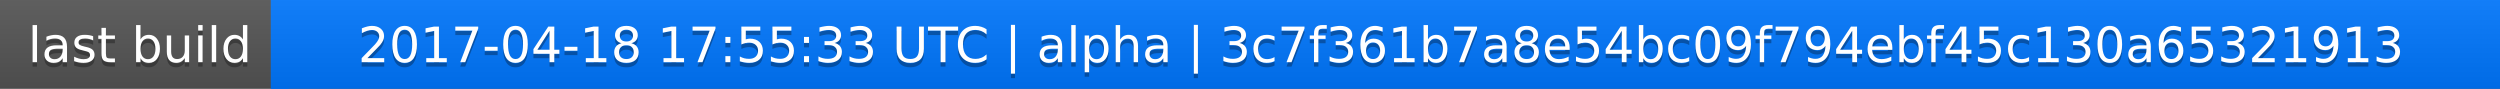
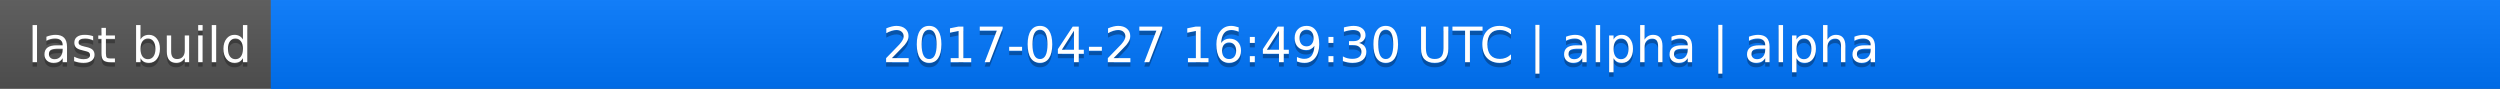
<svg xmlns="http://www.w3.org/2000/svg" width="563" height="20">
  <linearGradient id="a" x2="0" y2="100%">
    <stop offset="0" stop-color="#bbb" stop-opacity=".1" />
    <stop offset="1" stop-opacity=".1" />
  </linearGradient>
  <rect rx="0" width="563" height="20" fill="#555" />
  <rect rx="0" x="61" width="502" height="20" fill="#07f" />
  <path fill="#07f" d="M61 0h4v20h-4z" />
  <rect rx="0" width="563" height="20" fill="url(#a)" />
  <g fill="#fff" text-anchor="middle" font-family="DejaVu Sans,Verdana,Geneva,sans-serif" font-size="11">
    <text x="31.5" y="15" fill="#010101" fill-opacity=".3">last build</text>
    <text x="31.5" y="14">last build</text>
-     <text x="311" y="15" fill="#010101" fill-opacity=".3">2017-04-18 17:55:33 UTC | alpha | 3c7f361b7a8e54bc09f794ebf45c130a65321913</text>
-     <text x="311" y="14">2017-04-18 17:55:33 UTC | alpha | 3c7f361b7a8e54bc09f794ebf45c130a65321913</text>
+     <text x="311" y="15" fill="#010101" fill-opacity=".3">2017-04-27 16:49:30 UTC | alpha | alpha</text>
+     <text x="311" y="14">2017-04-27 16:49:30 UTC | alpha | alpha</text>
  </g>
</svg>
